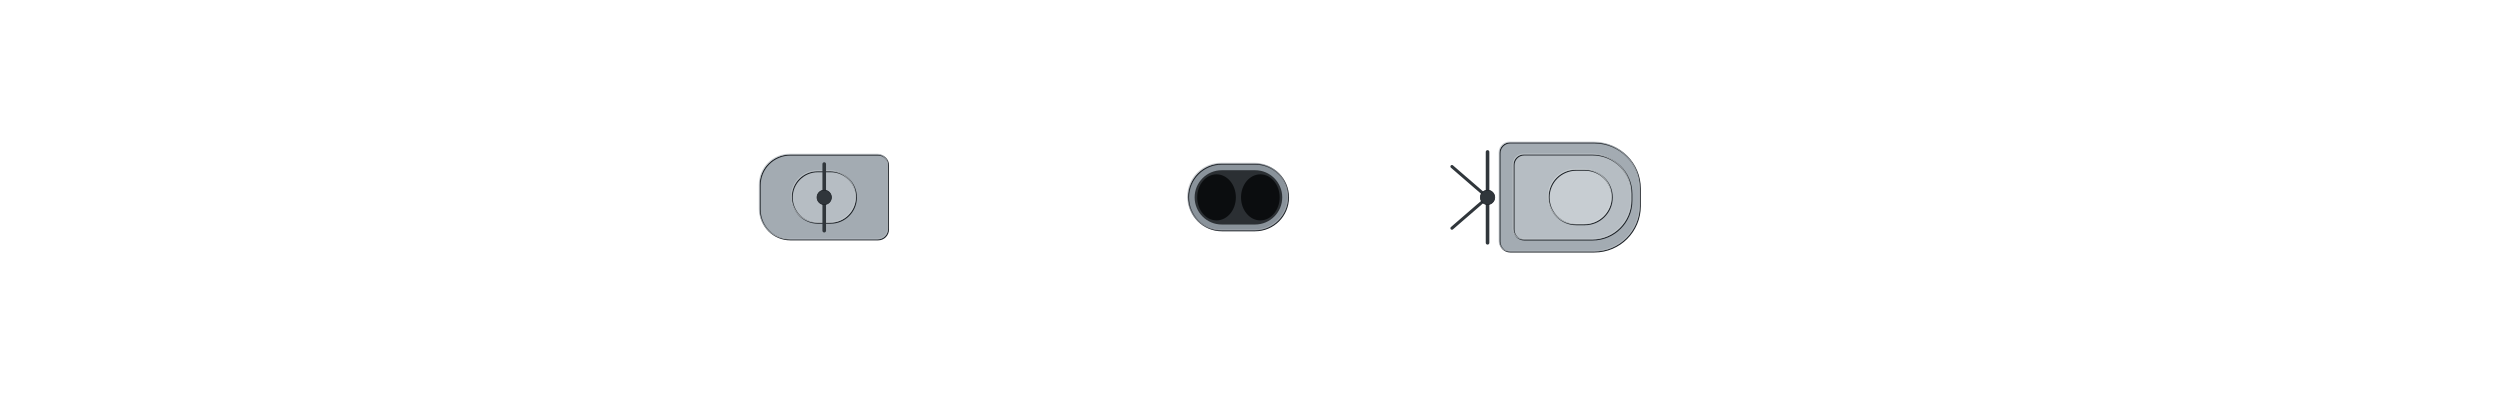
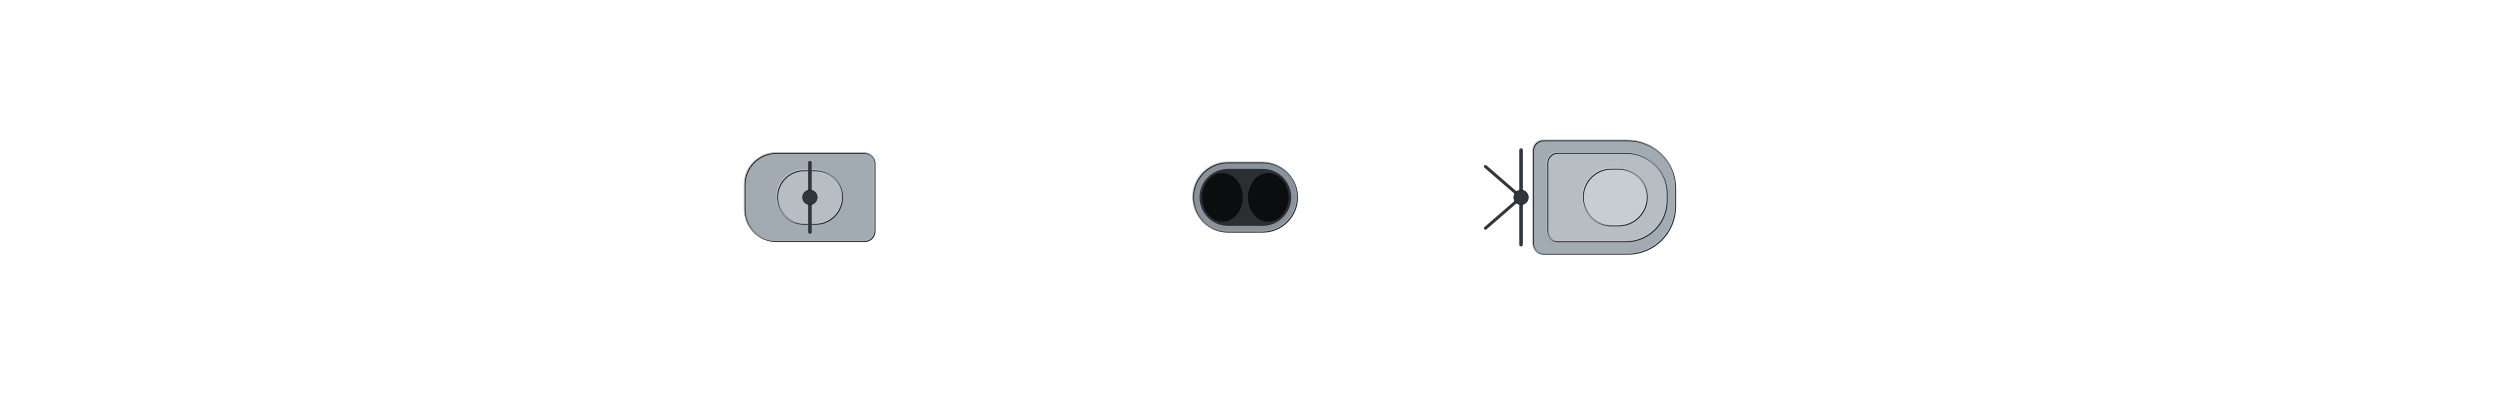
<svg xmlns="http://www.w3.org/2000/svg" width="2432" height="384" viewBox="-121.6 -19.2 243.2 38.4" shape-rendering="geometricPrecision">
  <defs>
    <clipPath id="hullclip">
-       <path d="M-116.5,-1.473 L-116.491,-1.62 L-116.466,-1.766 L-116.423,-1.913 L-116.364,-2.059 L-116.287,-2.206 L-116.194,-2.352 L-116.084,-2.498 L-115.956,-2.644 L-115.812,-2.79 L-115.651,-2.936 L-115.472,-3.082 L-115.277,-3.228 L-115.066,-3.373 L-114.837,-3.518 L-114.592,-3.663 L-114.33,-3.808 L-114.051,-3.952 L-113.755,-4.097 L-113.443,-4.24 L-113.115,-4.384 L-112.77,-4.527 L-112.408,-4.67 L-112.03,-4.813 L-111.636,-4.955 L-111.225,-5.097 L-110.798,-5.239 L-110.355,-5.38 L-109.896,-5.52 L-109.421,-5.661 L-108.929,-5.8 L-108.422,-5.94 L-107.899,-6.079 L-107.361,-6.217 L-106.806,-6.355 L-106.236,-6.492 L-105.651,-6.629 L-105.05,-6.765 L-104.434,-6.901 L-103.802,-7.036 L-103.156,-7.17 L-102.494,-7.304 L-101.817,-7.437 L-101.126,-7.57 L-100.419,-7.702 L-99.699,-7.833 L-98.963,-7.963 L-98.213,-8.093 L-97.449,-8.222 L-96.67,-8.35 L-95.878,-8.478 L-95.071,-8.605 L-94.25,-8.731 L-93.416,-8.856 L-92.568,-8.98 L-91.707,-9.104 L-90.832,-9.227 L-89.944,-9.348 L-89.043,-9.469 L-88.129,-9.589 L-87.202,-9.709 L-86.262,-9.827 L-85.309,-9.944 L-84.344,-10.061 L-83.367,-10.176 L-82.378,-10.29 L-81.377,-10.404 L-80.363,-10.516 L-79.338,-10.628 L-78.302,-10.738 L-77.254,-10.847 L-76.195,-10.956 L-75.124,-11.063 L-74.043,-11.169 L-72.951,-11.274 L-71.848,-11.378 L-70.734,-11.48 L-69.611,-11.582 L-68.477,-11.682 L-67.333,-11.781 L-66.18,-11.879 L-65.016,-11.976 L-63.843,-12.071 L-62.661,-12.166 L-61.47,-12.259 L-60.27,-12.35 L-59.061,-12.441 L-57.843,-12.53 L-56.617,-12.617 L-55.383,-12.704 L-54.14,-12.789 L-52.89,-12.872 L-51.632,-12.955 L-50.366,-13.035 L-49.093,-13.115 L-47.813,-13.192 L-46.526,-13.269 L-45.232,-13.344 L-43.932,-13.417 L-42.625,-13.489 L-41.311,-13.559 L-39.992,-13.628 L-38.667,-13.695 L-37.337,-13.76 L-36,-13.824 L-34.659,-13.886 L-33.313,-13.946 L-31.961,-14.005 L-30.605,-14.061 L-29.245,-14.116 L-27.88,-14.169 L-26.512,-14.221 L-25.139,-14.27 L-23.763,-14.317 L-22.383,-14.363 L-21,-14.406 L-19.614,-14.447 L-18.225,-14.486 L-16.833,-14.523 L-15.439,-14.557 L-14.043,-14.589 L-12.644,-14.618 L-11.244,-14.645 L-9.842,-14.668 L-8.439,-14.689 L-7.034,-14.706 L-5.629,-14.72 L-4.222,-14.728 L-2.815,-14.73 L-1.408,-14.73 L-0,-14.73 L1.408,-14.73 L2.815,-14.73 L4.222,-14.726 L5.629,-14.707 L7.034,-14.677 L8.439,-14.639 L9.842,-14.593 L11.244,-14.541 L12.644,-14.482 L14.043,-14.418 L15.439,-14.348 L16.833,-14.273 L18.225,-14.193 L19.614,-14.108 L21,-14.018 L22.383,-13.925 L23.763,-13.827 L25.139,-13.725 L26.512,-13.62 L27.88,-13.511 L29.245,-13.398 L30.605,-13.282 L31.961,-13.162 L33.313,-13.039 L34.659,-12.914 L36,-12.785 L37.337,-12.653 L38.667,-12.519 L39.992,-12.382 L41.311,-12.243 L42.625,-12.101 L43.932,-11.957 L45.232,-11.81 L46.526,-11.662 L47.813,-11.511 L49.093,-11.359 L50.366,-11.205 L51.632,-11.049 L52.89,-10.891 L54.14,-10.732 L55.383,-10.571 L56.617,-10.409 L57.843,-10.246 L59.061,-10.082 L60.27,-9.916 L61.47,-9.75 L62.661,-9.583 L63.843,-9.414 L65.016,-9.246 L66.18,-9.076 L67.333,-8.906 L68.477,-8.736 L69.611,-8.565 L70.734,-8.394 L71.848,-8.222 L72.951,-8.051 L74.043,-7.879 L75.124,-7.708 L76.195,-7.537 L77.254,-7.365 L78.302,-7.195 L79.338,-7.024 L80.363,-6.854 L81.377,-6.685 L82.378,-6.516 L83.367,-6.348 L84.344,-6.181 L85.309,-6.015 L86.262,-5.849 L87.202,-5.685 L88.129,-5.521 L89.043,-5.359 L89.944,-5.198 L90.832,-5.039 L91.707,-4.88 L92.568,-4.724 L93.416,-4.568 L94.25,-4.415 L95.071,-4.263 L95.878,-4.113 L96.67,-3.964 L97.449,-3.818 L98.213,-3.673 L98.963,-3.53 L99.699,-3.39 L100.419,-3.252 L101.126,-3.115 L101.817,-2.981 L102.494,-2.85 L103.156,-2.72 L103.802,-2.594 L104.434,-2.469 L105.05,-2.347 L105.651,-2.228 L106.236,-2.111 L106.806,-1.997 L107.361,-1.886 L107.899,-1.778 L108.422,-1.672 L108.929,-1.57 L109.421,-1.47 L109.896,-1.373 L110.355,-1.279 L110.798,-1.188 L111.225,-1.101 L111.636,-1.016 L112.03,-0.935 L112.408,-0.857 L112.77,-0.782 L113.115,-0.71 L113.443,-0.642 L113.755,-0.577 L114.051,-0.515 L114.33,-0.457 L114.592,-0.402 L114.837,-0.351 L115.066,-0.303 L115.277,-0.258 L115.472,-0.217 L115.651,-0.179 L115.812,-0.145 L115.956,-0.115 L116.084,-0.088 L116.194,-0.065 L116.287,-0.045 L116.364,-0.029 L116.423,-0.016 L116.423,0.016 L116.364,0.029 L116.287,0.045 L116.194,0.065 L116.084,0.088 L115.956,0.115 L115.812,0.145 L115.651,0.179 L115.472,0.217 L115.277,0.258 L115.066,0.303 L114.837,0.351 L114.592,0.402 L114.33,0.457 L114.051,0.515 L113.755,0.577 L113.443,0.642 L113.115,0.71 L112.77,0.782 L112.408,0.857 L112.03,0.935 L111.636,1.016 L111.225,1.101 L110.798,1.188 L110.355,1.279 L109.896,1.373 L109.421,1.47 L108.929,1.57 L108.422,1.672 L107.899,1.778 L107.361,1.886 L106.806,1.997 L106.236,2.111 L105.651,2.228 L105.05,2.347 L104.434,2.469 L103.802,2.594 L103.156,2.72 L102.494,2.85 L101.817,2.981 L101.126,3.115 L100.419,3.252 L99.699,3.39 L98.963,3.53 L98.213,3.673 L97.449,3.818 L96.67,3.964 L95.878,4.113 L95.071,4.263 L94.25,4.415 L93.416,4.568 L92.568,4.724 L91.707,4.88 L90.832,5.039 L89.944,5.198 L89.043,5.359 L88.129,5.521 L87.202,5.685 L86.262,5.849 L85.309,6.015 L84.344,6.181 L83.367,6.348 L82.378,6.516 L81.377,6.685 L80.363,6.854 L79.338,7.024 L78.302,7.195 L77.254,7.365 L76.195,7.537 L75.124,7.708 L74.043,7.879 L72.951,8.051 L71.848,8.222 L70.734,8.394 L69.611,8.565 L68.477,8.736 L67.333,8.906 L66.18,9.076 L65.016,9.246 L63.843,9.414 L62.661,9.583 L61.47,9.75 L60.27,9.916 L59.061,10.082 L57.843,10.246 L56.617,10.409 L55.383,10.571 L54.14,10.732 L52.89,10.891 L51.632,11.049 L50.366,11.205 L49.093,11.359 L47.813,11.511 L46.526,11.662 L45.232,11.81 L43.932,11.957 L42.625,12.101 L41.311,12.243 L39.992,12.382 L38.667,12.519 L37.337,12.653 L36,12.785 L34.659,12.914 L33.313,13.039 L31.961,13.162 L30.605,13.282 L29.245,13.398 L27.88,13.511 L26.512,13.62 L25.139,13.725 L23.763,13.827 L22.383,13.925 L21,14.018 L19.614,14.108 L18.225,14.193 L16.833,14.273 L15.439,14.348 L14.043,14.418 L12.644,14.482 L11.244,14.541 L9.842,14.593 L8.439,14.639 L7.034,14.677 L5.629,14.707 L4.222,14.726 L2.815,14.73 L1.408,14.73 L-0,14.73 L-1.408,14.73 L-2.815,14.73 L-4.222,14.728 L-5.629,14.72 L-7.034,14.706 L-8.439,14.689 L-9.842,14.668 L-11.244,14.645 L-12.644,14.618 L-14.043,14.589 L-15.439,14.557 L-16.833,14.523 L-18.225,14.486 L-19.614,14.447 L-21,14.406 L-22.383,14.363 L-23.763,14.317 L-25.139,14.27 L-26.512,14.221 L-27.88,14.169 L-29.245,14.116 L-30.605,14.061 L-31.961,14.005 L-33.313,13.946 L-34.659,13.886 L-36,13.824 L-37.337,13.76 L-38.667,13.695 L-39.992,13.628 L-41.311,13.559 L-42.625,13.489 L-43.932,13.417 L-45.232,13.344 L-46.526,13.269 L-47.813,13.192 L-49.093,13.115 L-50.366,13.035 L-51.632,12.955 L-52.89,12.872 L-54.14,12.789 L-55.383,12.704 L-56.617,12.617 L-57.843,12.53 L-59.061,12.441 L-60.27,12.35 L-61.47,12.259 L-62.661,12.166 L-63.843,12.071 L-65.016,11.976 L-66.18,11.879 L-67.333,11.781 L-68.477,11.682 L-69.611,11.582 L-70.734,11.48 L-71.848,11.378 L-72.951,11.274 L-74.043,11.169 L-75.124,11.063 L-76.195,10.956 L-77.254,10.847 L-78.302,10.738 L-79.338,10.628 L-80.363,10.516 L-81.377,10.404 L-82.378,10.29 L-83.367,10.176 L-84.344,10.061 L-85.309,9.944 L-86.262,9.827 L-87.202,9.709 L-88.129,9.589 L-89.043,9.469 L-89.944,9.348 L-90.832,9.227 L-91.707,9.104 L-92.568,8.98 L-93.416,8.856 L-94.25,8.731 L-95.071,8.605 L-95.878,8.478 L-96.67,8.35 L-97.449,8.222 L-98.213,8.093 L-98.963,7.963 L-99.699,7.833 L-100.419,7.702 L-101.126,7.57 L-101.817,7.437 L-102.494,7.304 L-103.156,7.17 L-103.802,7.036 L-104.434,6.901 L-105.05,6.765 L-105.651,6.629 L-106.236,6.492 L-106.806,6.355 L-107.361,6.217 L-107.899,6.079 L-108.422,5.94 L-108.929,5.8 L-109.421,5.661 L-109.896,5.52 L-110.355,5.38 L-110.798,5.239 L-111.225,5.097 L-111.636,4.955 L-112.03,4.813 L-112.408,4.67 L-112.77,4.527 L-113.115,4.384 L-113.443,4.24 L-113.755,4.097 L-114.051,3.952 L-114.33,3.808 L-114.592,3.663 L-114.837,3.518 L-115.066,3.373 L-115.277,3.228 L-115.472,3.082 L-115.651,2.936 L-115.812,2.79 L-115.956,2.644 L-116.084,2.498 L-116.194,2.352 L-116.287,2.206 L-116.364,2.059 L-116.423,1.913 L-116.466,1.766 L-116.491,1.62 L-116.5,1.473 Z" />
+       <path d="M-118.25,-1.532 L-118.241,-1.685 L-118.215,-1.838 L-118.172,-1.99 L-118.112,-2.142 L-118.034,-2.295 L-117.939,-2.447 L-117.827,-2.599 L-117.698,-2.751 L-117.551,-2.903 L-117.388,-3.055 L-117.207,-3.207 L-117.009,-3.358 L-116.794,-3.509 L-116.562,-3.66 L-116.313,-3.811 L-116.047,-3.962 L-115.764,-4.112 L-115.464,-4.262 L-115.147,-4.412 L-114.814,-4.561 L-114.464,-4.71 L-114.097,-4.859 L-113.713,-5.007 L-113.313,-5.155 L-112.896,-5.303 L-112.462,-5.45 L-112.013,-5.597 L-111.547,-5.743 L-111.064,-5.889 L-110.566,-6.035 L-110.051,-6.18 L-109.52,-6.324 L-108.973,-6.468 L-108.411,-6.612 L-107.832,-6.754 L-107.238,-6.897 L-106.628,-7.038 L-106.002,-7.179 L-105.362,-7.32 L-104.705,-7.46 L-104.034,-7.599 L-103.347,-7.738 L-102.645,-7.875 L-101.928,-8.013 L-101.196,-8.149 L-100.45,-8.285 L-99.688,-8.42 L-98.913,-8.554 L-98.122,-8.688 L-97.318,-8.82 L-96.499,-8.952 L-95.666,-9.083 L-94.819,-9.214 L-93.959,-9.343 L-93.084,-9.472 L-92.196,-9.599 L-91.295,-9.726 L-90.38,-9.852 L-89.452,-9.977 L-88.511,-10.101 L-87.557,-10.224 L-86.591,-10.346 L-85.611,-10.467 L-84.62,-10.587 L-83.615,-10.706 L-82.599,-10.824 L-81.571,-10.941 L-80.53,-11.057 L-79.478,-11.172 L-78.414,-11.286 L-77.339,-11.398 L-76.253,-11.51 L-75.155,-11.62 L-74.046,-11.729 L-72.927,-11.837 L-71.797,-11.944 L-70.656,-12.05 L-69.506,-12.154 L-68.345,-12.257 L-67.174,-12.359 L-65.993,-12.46 L-64.802,-12.559 L-63.603,-12.657 L-62.393,-12.754 L-61.175,-12.849 L-59.948,-12.943 L-58.712,-13.036 L-57.468,-13.127 L-56.215,-13.217 L-54.954,-13.305 L-53.684,-13.392 L-52.407,-13.478 L-51.123,-13.562 L-49.831,-13.644 L-48.531,-13.725 L-47.225,-13.805 L-45.912,-13.883 L-44.591,-13.959 L-43.265,-14.034 L-41.932,-14.107 L-40.593,-14.178 L-39.248,-14.248 L-37.897,-14.316 L-36.541,-14.382 L-35.18,-14.447 L-33.813,-14.509 L-32.441,-14.57 L-31.065,-14.629 L-29.684,-14.687 L-28.299,-14.742 L-26.91,-14.795 L-25.516,-14.846 L-24.119,-14.896 L-22.719,-14.943 L-21.315,-14.988 L-19.908,-15.031 L-18.498,-15.071 L-17.086,-15.109 L-15.671,-15.145 L-14.253,-15.178 L-12.834,-15.208 L-11.413,-15.236 L-9.99,-15.261 L-8.565,-15.282 L-7.14,-15.3 L-5.713,-15.314 L-4.286,-15.323 L-2.857,-15.325 L-1.429,-15.325 L-0,-15.325 L1.429,-15.325 L2.857,-15.325 L4.286,-15.321 L5.713,-15.301 L7.14,-15.27 L8.565,-15.23 L9.99,-15.183 L11.413,-15.128 L12.834,-15.067 L14.253,-15 L15.671,-14.927 L17.086,-14.849 L18.498,-14.766 L19.908,-14.678 L21.315,-14.585 L22.719,-14.487 L24.119,-14.386 L25.516,-14.28 L26.91,-14.17 L28.299,-14.056 L29.684,-13.939 L31.065,-13.818 L32.441,-13.694 L33.813,-13.566 L35.18,-13.435 L36.541,-13.301 L37.897,-13.164 L39.248,-13.025 L40.593,-12.882 L41.932,-12.737 L43.265,-12.59 L44.591,-12.44 L45.912,-12.287 L47.225,-12.133 L48.531,-11.976 L49.831,-11.818 L51.123,-11.657 L52.407,-11.495 L53.684,-11.331 L54.954,-11.165 L56.215,-10.998 L57.468,-10.83 L58.712,-10.66 L59.948,-10.489 L61.175,-10.317 L62.393,-10.144 L63.603,-9.97 L64.802,-9.795 L65.993,-9.619 L67.174,-9.443 L68.345,-9.266 L69.506,-9.088 L70.656,-8.911 L71.797,-8.733 L72.927,-8.554 L74.046,-8.376 L75.155,-8.198 L76.253,-8.019 L77.339,-7.841 L78.414,-7.663 L79.478,-7.485 L80.53,-7.308 L81.571,-7.131 L82.599,-6.955 L83.615,-6.779 L84.62,-6.605 L85.611,-6.431 L86.591,-6.258 L87.557,-6.085 L88.511,-5.914 L89.452,-5.744 L90.38,-5.576 L91.295,-5.408 L92.196,-5.242 L93.084,-5.078 L93.959,-4.914 L94.819,-4.753 L95.666,-4.593 L96.499,-4.435 L97.318,-4.279 L98.122,-4.124 L98.913,-3.972 L99.688,-3.821 L100.45,-3.673 L101.196,-3.527 L101.928,-3.383 L102.645,-3.241 L103.347,-3.102 L104.034,-2.965 L104.705,-2.83 L105.362,-2.698 L106.002,-2.569 L106.628,-2.442 L107.238,-2.318 L107.832,-2.197 L108.411,-2.078 L108.973,-1.962 L109.52,-1.85 L110.051,-1.74 L110.566,-1.633 L111.064,-1.529 L111.547,-1.428 L112.013,-1.331 L112.462,-1.236 L112.896,-1.145 L113.313,-1.057 L113.713,-0.973 L114.097,-0.891 L114.464,-0.813 L114.814,-0.739 L115.147,-0.668 L115.464,-0.6 L115.764,-0.536 L116.047,-0.475 L116.313,-0.418 L116.562,-0.365 L116.794,-0.315 L117.009,-0.268 L117.207,-0.226 L117.388,-0.187 L117.551,-0.151 L117.698,-0.12 L117.827,-0.092 L117.939,-0.067 L118.034,-0.047 L118.112,-0.03 L118.172,-0.017 L118.172,0.017 L118.112,0.03 L118.034,0.047 L117.939,0.067 L117.827,0.092 L117.698,0.12 L117.551,0.151 L117.388,0.187 L117.207,0.226 L117.009,0.268 L116.794,0.315 L116.562,0.365 L116.313,0.418 L116.047,0.475 L115.764,0.536 L115.464,0.6 L115.147,0.668 L114.814,0.739 L114.464,0.813 L114.097,0.891 L113.713,0.973 L113.313,1.057 L112.896,1.145 L112.462,1.236 L112.013,1.331 L111.547,1.428 L111.064,1.529 L110.566,1.633 L110.051,1.74 L109.52,1.85 L108.973,1.962 L108.411,2.078 L107.832,2.197 L107.238,2.318 L106.628,2.442 L106.002,2.569 L105.362,2.698 L104.705,2.83 L104.034,2.965 L103.347,3.102 L102.645,3.241 L101.928,3.383 L101.196,3.527 L100.45,3.673 L99.688,3.821 L98.913,3.972 L98.122,4.124 L97.318,4.279 L96.499,4.435 L95.666,4.593 L94.819,4.753 L93.959,4.914 L93.084,5.078 L92.196,5.242 L91.295,5.408 L90.38,5.576 L89.452,5.744 L88.511,5.914 L87.557,6.085 L86.591,6.258 L85.611,6.431 L84.62,6.605 L83.615,6.779 L82.599,6.955 L81.571,7.131 L80.53,7.308 L79.478,7.485 L78.414,7.663 L77.339,7.841 L76.253,8.019 L75.155,8.198 L74.046,8.376 L72.927,8.554 L71.797,8.733 L70.656,8.911 L69.506,9.088 L68.345,9.266 L67.174,9.443 L65.993,9.619 L64.802,9.795 L63.603,9.97 L62.393,10.144 L61.175,10.317 L59.948,10.489 L58.712,10.66 L57.468,10.83 L56.215,10.998 L54.954,11.165 L53.684,11.331 L52.407,11.495 L51.123,11.657 L49.831,11.818 L48.531,11.976 L47.225,12.133 L45.912,12.287 L44.591,12.44 L43.265,12.59 L41.932,12.737 L40.593,12.882 L39.248,13.025 L37.897,13.164 L36.541,13.301 L35.18,13.435 L33.813,13.566 L32.441,13.694 L31.065,13.818 L29.684,13.939 L28.299,14.056 L26.91,14.17 L25.516,14.28 L24.119,14.386 L22.719,14.487 L21.315,14.585 L19.908,14.678 L18.498,14.766 L17.086,14.849 L15.671,14.927 L14.253,15 L12.834,15.067 L11.413,15.128 L9.99,15.183 L8.565,15.23 L7.14,15.27 L5.713,15.301 L4.286,15.321 L2.857,15.325 L1.429,15.325 L-0,15.325 L-1.429,15.325 L-2.857,15.325 L-4.286,15.323 L-5.713,15.314 L-7.14,15.3 L-8.565,15.282 L-9.99,15.261 L-11.413,15.236 L-12.834,15.208 L-14.253,15.178 L-15.671,15.145 L-17.086,15.109 L-18.498,15.071 L-19.908,15.031 L-21.315,14.988 L-22.719,14.943 L-24.119,14.896 L-25.516,14.846 L-26.91,14.795 L-28.299,14.742 L-29.684,14.687 L-31.065,14.629 L-32.441,14.57 L-33.813,14.509 L-35.18,14.447 L-36.541,14.382 L-37.897,14.316 L-39.248,14.248 L-40.593,14.178 L-41.932,14.107 L-43.265,14.034 L-44.591,13.959 L-45.912,13.883 L-47.225,13.805 L-48.531,13.725 L-49.831,13.644 L-51.123,13.562 L-52.407,13.478 L-53.684,13.392 L-54.954,13.305 L-56.215,13.217 L-57.468,13.127 L-58.712,13.036 L-59.948,12.943 L-61.175,12.849 L-62.393,12.754 L-63.603,12.657 L-64.802,12.559 L-65.993,12.46 L-67.174,12.359 L-68.345,12.257 L-69.506,12.154 L-70.656,12.05 L-71.797,11.944 L-72.927,11.837 L-74.046,11.729 L-75.155,11.62 L-76.253,11.51 L-77.339,11.398 L-78.414,11.286 L-79.478,11.172 L-80.53,11.057 L-81.571,10.941 L-82.599,10.824 L-83.615,10.706 L-84.62,10.587 L-85.611,10.467 L-86.591,10.346 L-87.557,10.224 L-88.511,10.101 L-89.452,9.977 L-90.38,9.852 L-91.295,9.726 L-92.196,9.599 L-93.084,9.472 L-93.959,9.343 L-94.819,9.214 L-95.666,9.083 L-96.499,8.952 L-97.318,8.82 L-98.122,8.688 L-98.913,8.554 L-99.688,8.42 L-100.45,8.285 L-101.196,8.149 L-101.928,8.013 L-102.645,7.875 L-103.347,7.738 L-104.034,7.599 L-104.705,7.46 L-105.362,7.32 L-106.002,7.179 L-106.628,7.038 L-107.238,6.897 L-107.832,6.754 L-108.411,6.612 L-108.973,6.468 L-109.52,6.324 L-110.051,6.18 L-110.566,6.035 L-111.064,5.889 L-111.547,5.743 L-112.013,5.597 L-112.462,5.45 L-112.896,5.303 L-113.313,5.155 L-113.713,5.007 L-114.097,4.859 L-114.464,4.71 L-114.814,4.561 L-115.147,4.412 L-115.464,4.262 L-115.764,4.112 L-116.047,3.962 L-116.313,3.811 L-116.562,3.66 L-116.794,3.509 L-117.009,3.358 L-117.207,3.207 L-117.388,3.055 L-117.551,2.903 L-117.698,2.751 L-117.827,2.599 L-117.939,2.447 L-118.034,2.295 L-118.112,2.142 L-118.172,1.99 L-118.215,1.838 L-118.241,1.685 L-118.25,1.532 Z" />
    </clipPath>
    <clipPath id="deckclip">
-       <path d="M-116.5,-0.923 L-116.491,-1.07 L-116.466,-1.216 L-116.423,-1.363 L-116.364,-1.509 L-116.287,-1.656 L-116.194,-1.802 L-116.084,-1.948 L-115.956,-2.094 L-115.812,-2.24 L-115.651,-2.386 L-115.472,-2.532 L-115.277,-2.678 L-115.066,-2.823 L-114.837,-2.968 L-114.592,-3.113 L-114.33,-3.258 L-114.051,-3.402 L-113.755,-3.547 L-113.443,-3.69 L-113.115,-3.834 L-112.77,-3.977 L-112.408,-4.12 L-112.03,-4.263 L-111.636,-4.405 L-111.225,-4.547 L-110.798,-4.689 L-110.355,-4.83 L-109.896,-4.97 L-109.421,-5.111 L-108.929,-5.25 L-108.422,-5.39 L-107.899,-5.529 L-107.361,-5.667 L-106.806,-5.805 L-106.236,-5.942 L-105.651,-6.079 L-105.05,-6.215 L-104.434,-6.351 L-103.802,-6.486 L-103.156,-6.62 L-102.494,-6.754 L-101.817,-6.887 L-101.126,-7.02 L-100.419,-7.152 L-99.699,-7.283 L-98.963,-7.413 L-98.213,-7.543 L-97.449,-7.672 L-96.67,-7.8 L-95.878,-7.928 L-95.071,-8.055 L-94.25,-8.181 L-93.416,-8.306 L-92.568,-8.43 L-91.707,-8.554 L-90.832,-8.677 L-89.944,-8.798 L-89.043,-8.919 L-88.129,-9.039 L-87.202,-9.159 L-86.262,-9.277 L-85.309,-9.394 L-84.344,-9.511 L-83.367,-9.626 L-82.378,-9.74 L-81.377,-9.854 L-80.363,-9.966 L-79.338,-10.078 L-78.302,-10.188 L-77.254,-10.297 L-76.195,-10.406 L-75.124,-10.513 L-74.043,-10.619 L-72.951,-10.724 L-71.848,-10.828 L-70.734,-10.93 L-69.611,-11.032 L-68.477,-11.132 L-67.333,-11.231 L-66.18,-11.329 L-65.016,-11.426 L-63.843,-11.521 L-62.661,-11.616 L-61.47,-11.709 L-60.27,-11.8 L-59.061,-11.891 L-57.843,-11.98 L-56.617,-12.067 L-55.383,-12.154 L-54.14,-12.239 L-52.89,-12.322 L-51.632,-12.405 L-50.366,-12.485 L-49.093,-12.565 L-47.813,-12.642 L-46.526,-12.719 L-45.232,-12.794 L-43.932,-12.867 L-42.625,-12.939 L-41.311,-13.009 L-39.992,-13.078 L-38.667,-13.145 L-37.337,-13.21 L-36,-13.274 L-34.659,-13.336 L-33.313,-13.396 L-31.961,-13.455 L-30.605,-13.511 L-29.245,-13.566 L-27.88,-13.619 L-26.512,-13.671 L-25.139,-13.72 L-23.763,-13.767 L-22.383,-13.813 L-21,-13.856 L-19.614,-13.897 L-18.225,-13.936 L-16.833,-13.973 L-15.439,-14.007 L-14.043,-14.039 L-12.644,-14.068 L-11.244,-14.095 L-9.842,-14.118 L-8.439,-14.139 L-7.034,-14.156 L-5.629,-14.17 L-4.222,-14.178 L-2.815,-14.18 L-1.408,-14.18 L-0,-14.18 L1.408,-14.18 L2.815,-14.18 L4.222,-14.176 L5.629,-14.157 L7.034,-14.127 L8.439,-14.089 L9.842,-14.043 L11.244,-13.991 L12.644,-13.932 L14.043,-13.868 L15.439,-13.798 L16.833,-13.723 L18.225,-13.643 L19.614,-13.558 L21,-13.468 L22.383,-13.375 L23.763,-13.277 L25.139,-13.175 L26.512,-13.07 L27.88,-12.961 L29.245,-12.848 L30.605,-12.732 L31.961,-12.612 L33.313,-12.489 L34.659,-12.364 L36,-12.235 L37.337,-12.103 L38.667,-11.969 L39.992,-11.832 L41.311,-11.693 L42.625,-11.551 L43.932,-11.407 L45.232,-11.26 L46.526,-11.112 L47.813,-10.961 L49.093,-10.809 L50.366,-10.655 L51.632,-10.499 L52.89,-10.341 L54.14,-10.182 L55.383,-10.021 L56.617,-9.859 L57.843,-9.696 L59.061,-9.532 L60.27,-9.366 L61.47,-9.2 L62.661,-9.033 L63.843,-8.864 L65.016,-8.696 L66.18,-8.526 L67.333,-8.356 L68.477,-8.186 L69.611,-8.015 L70.734,-7.844 L71.848,-7.672 L72.951,-7.501 L74.043,-7.329 L75.124,-7.158 L76.195,-6.987 L77.254,-6.815 L78.302,-6.645 L79.338,-6.474 L80.363,-6.304 L81.377,-6.135 L82.378,-5.966 L83.367,-5.798 L84.344,-5.631 L85.309,-5.465 L86.262,-5.299 L87.202,-5.135 L88.129,-4.971 L89.043,-4.809 L89.944,-4.648 L90.832,-4.489 L91.707,-4.33 L92.568,-4.174 L93.416,-4.018 L94.25,-3.865 L95.071,-3.713 L95.878,-3.563 L96.67,-3.414 L97.449,-3.268 L98.213,-3.123 L98.963,-2.98 L99.699,-2.84 L100.419,-2.702 L101.126,-2.565 L101.817,-2.431 L102.494,-2.3 L103.156,-2.17 L103.802,-2.044 L104.434,-1.919 L105.05,-1.797 L105.651,-1.678 L106.236,-1.561 L106.806,-1.447 L107.361,-1.336 L107.899,-1.228 L108.422,-1.122 L108.929,-1.02 L109.421,-0.92 L109.896,-0.823 L110.355,-0.729 L110.798,-0.638 L111.225,-0.551 L111.636,-0.466 L112.03,-0.385 L112.408,-0.307 L112.77,-0.232 L113.115,-0.16 L113.443,-0.092 L113.755,-0.027 L113.755,0.027 L113.443,0.092 L113.115,0.16 L112.77,0.232 L112.408,0.307 L112.03,0.385 L111.636,0.466 L111.225,0.551 L110.798,0.638 L110.355,0.729 L109.896,0.823 L109.421,0.92 L108.929,1.02 L108.422,1.122 L107.899,1.228 L107.361,1.336 L106.806,1.447 L106.236,1.561 L105.651,1.678 L105.05,1.797 L104.434,1.919 L103.802,2.044 L103.156,2.17 L102.494,2.3 L101.817,2.431 L101.126,2.565 L100.419,2.702 L99.699,2.84 L98.963,2.98 L98.213,3.123 L97.449,3.268 L96.67,3.414 L95.878,3.563 L95.071,3.713 L94.25,3.865 L93.416,4.018 L92.568,4.174 L91.707,4.33 L90.832,4.489 L89.944,4.648 L89.043,4.809 L88.129,4.971 L87.202,5.135 L86.262,5.299 L85.309,5.465 L84.344,5.631 L83.367,5.798 L82.378,5.966 L81.377,6.135 L80.363,6.304 L79.338,6.474 L78.302,6.645 L77.254,6.815 L76.195,6.987 L75.124,7.158 L74.043,7.329 L72.951,7.501 L71.848,7.672 L70.734,7.844 L69.611,8.015 L68.477,8.186 L67.333,8.356 L66.18,8.526 L65.016,8.696 L63.843,8.864 L62.661,9.033 L61.47,9.2 L60.27,9.366 L59.061,9.532 L57.843,9.696 L56.617,9.859 L55.383,10.021 L54.14,10.182 L52.89,10.341 L51.632,10.499 L50.366,10.655 L49.093,10.809 L47.813,10.961 L46.526,11.112 L45.232,11.26 L43.932,11.407 L42.625,11.551 L41.311,11.693 L39.992,11.832 L38.667,11.969 L37.337,12.103 L36,12.235 L34.659,12.364 L33.313,12.489 L31.961,12.612 L30.605,12.732 L29.245,12.848 L27.88,12.961 L26.512,13.07 L25.139,13.175 L23.763,13.277 L22.383,13.375 L21,13.468 L19.614,13.558 L18.225,13.643 L16.833,13.723 L15.439,13.798 L14.043,13.868 L12.644,13.932 L11.244,13.991 L9.842,14.043 L8.439,14.089 L7.034,14.127 L5.629,14.157 L4.222,14.176 L2.815,14.18 L1.408,14.18 L-0,14.18 L-1.408,14.18 L-2.815,14.18 L-4.222,14.178 L-5.629,14.17 L-7.034,14.156 L-8.439,14.139 L-9.842,14.118 L-11.244,14.095 L-12.644,14.068 L-14.043,14.039 L-15.439,14.007 L-16.833,13.973 L-18.225,13.936 L-19.614,13.897 L-21,13.856 L-22.383,13.813 L-23.763,13.767 L-25.139,13.72 L-26.512,13.671 L-27.88,13.619 L-29.245,13.566 L-30.605,13.511 L-31.961,13.455 L-33.313,13.396 L-34.659,13.336 L-36,13.274 L-37.337,13.21 L-38.667,13.145 L-39.992,13.078 L-41.311,13.009 L-42.625,12.939 L-43.932,12.867 L-45.232,12.794 L-46.526,12.719 L-47.813,12.642 L-49.093,12.565 L-50.366,12.485 L-51.632,12.405 L-52.89,12.322 L-54.14,12.239 L-55.383,12.154 L-56.617,12.067 L-57.843,11.98 L-59.061,11.891 L-60.27,11.8 L-61.47,11.709 L-62.661,11.616 L-63.843,11.521 L-65.016,11.426 L-66.18,11.329 L-67.333,11.231 L-68.477,11.132 L-69.611,11.032 L-70.734,10.93 L-71.848,10.828 L-72.951,10.724 L-74.043,10.619 L-75.124,10.513 L-76.195,10.406 L-77.254,10.297 L-78.302,10.188 L-79.338,10.078 L-80.363,9.966 L-81.377,9.854 L-82.378,9.74 L-83.367,9.626 L-84.344,9.511 L-85.309,9.394 L-86.262,9.277 L-87.202,9.159 L-88.129,9.039 L-89.043,8.919 L-89.944,8.798 L-90.832,8.677 L-91.707,8.554 L-92.568,8.43 L-93.416,8.306 L-94.25,8.181 L-95.071,8.055 L-95.878,7.928 L-96.67,7.8 L-97.449,7.672 L-98.213,7.543 L-98.963,7.413 L-99.699,7.283 L-100.419,7.152 L-101.126,7.02 L-101.817,6.887 L-102.494,6.754 L-103.156,6.62 L-103.802,6.486 L-104.434,6.351 L-105.05,6.215 L-105.651,6.079 L-106.236,5.942 L-106.806,5.805 L-107.361,5.667 L-107.899,5.529 L-108.422,5.39 L-108.929,5.25 L-109.421,5.111 L-109.896,4.97 L-110.355,4.83 L-110.798,4.689 L-111.225,4.547 L-111.636,4.405 L-112.03,4.263 L-112.408,4.12 L-112.77,3.977 L-113.115,3.834 L-113.443,3.69 L-113.755,3.547 L-114.051,3.402 L-114.33,3.258 L-114.592,3.113 L-114.837,2.968 L-115.066,2.823 L-115.277,2.678 L-115.472,2.532 L-115.651,2.386 L-115.812,2.24 L-115.956,2.094 L-116.084,1.948 L-116.194,1.802 L-116.287,1.656 L-116.364,1.509 L-116.423,1.363 L-116.466,1.216 L-116.491,1.07 L-116.5,0.923 Z" />
+       <path d="M-118.25,-0.982 L-118.241,-1.135 L-118.215,-1.288 L-118.172,-1.44 L-118.112,-1.592 L-118.034,-1.745 L-117.939,-1.897 L-117.827,-2.049 L-117.698,-2.201 L-117.551,-2.353 L-117.388,-2.505 L-117.207,-2.657 L-117.009,-2.808 L-116.794,-2.959 L-116.562,-3.11 L-116.313,-3.261 L-116.047,-3.412 L-115.764,-3.562 L-115.464,-3.712 L-115.147,-3.862 L-114.814,-4.011 L-114.464,-4.16 L-114.097,-4.309 L-113.713,-4.457 L-113.313,-4.605 L-112.896,-4.753 L-112.462,-4.9 L-112.013,-5.047 L-111.547,-5.193 L-111.064,-5.339 L-110.566,-5.485 L-110.051,-5.63 L-109.52,-5.774 L-108.973,-5.918 L-108.411,-6.062 L-107.832,-6.204 L-107.238,-6.347 L-106.628,-6.488 L-106.002,-6.629 L-105.362,-6.77 L-104.705,-6.91 L-104.034,-7.049 L-103.347,-7.188 L-102.645,-7.325 L-101.928,-7.463 L-101.196,-7.599 L-100.45,-7.735 L-99.688,-7.87 L-98.913,-8.004 L-98.122,-8.138 L-97.318,-8.27 L-96.499,-8.402 L-95.666,-8.533 L-94.819,-8.664 L-93.959,-8.793 L-93.084,-8.922 L-92.196,-9.049 L-91.295,-9.176 L-90.38,-9.302 L-89.452,-9.427 L-88.511,-9.551 L-87.557,-9.674 L-86.591,-9.796 L-85.611,-9.917 L-84.62,-10.037 L-83.615,-10.156 L-82.599,-10.274 L-81.571,-10.391 L-80.53,-10.507 L-79.478,-10.622 L-78.414,-10.736 L-77.339,-10.848 L-76.253,-10.96 L-75.155,-11.07 L-74.046,-11.179 L-72.927,-11.287 L-71.797,-11.394 L-70.656,-11.5 L-69.506,-11.604 L-68.345,-11.707 L-67.174,-11.809 L-65.993,-11.91 L-64.802,-12.009 L-63.603,-12.107 L-62.393,-12.204 L-61.175,-12.299 L-59.948,-12.393 L-58.712,-12.486 L-57.468,-12.577 L-56.215,-12.667 L-54.954,-12.755 L-53.684,-12.842 L-52.407,-12.928 L-51.123,-13.012 L-49.831,-13.094 L-48.531,-13.175 L-47.225,-13.255 L-45.912,-13.333 L-44.591,-13.409 L-43.265,-13.484 L-41.932,-13.557 L-40.593,-13.628 L-39.248,-13.698 L-37.897,-13.766 L-36.541,-13.832 L-35.18,-13.897 L-33.813,-13.959 L-32.441,-14.02 L-31.065,-14.079 L-29.684,-14.137 L-28.299,-14.192 L-26.91,-14.245 L-25.516,-14.296 L-24.119,-14.346 L-22.719,-14.393 L-21.315,-14.438 L-19.908,-14.481 L-18.498,-14.521 L-17.086,-14.559 L-15.671,-14.595 L-14.253,-14.628 L-12.834,-14.658 L-11.413,-14.686 L-9.99,-14.711 L-8.565,-14.732 L-7.14,-14.75 L-5.713,-14.764 L-4.286,-14.773 L-2.857,-14.775 L-1.429,-14.775 L-0,-14.775 L1.429,-14.775 L2.857,-14.775 L4.286,-14.771 L5.713,-14.751 L7.14,-14.72 L8.565,-14.68 L9.99,-14.633 L11.413,-14.578 L12.834,-14.517 L14.253,-14.45 L15.671,-14.377 L17.086,-14.299 L18.498,-14.216 L19.908,-14.128 L21.315,-14.035 L22.719,-13.937 L24.119,-13.836 L25.516,-13.73 L26.91,-13.62 L28.299,-13.506 L29.684,-13.389 L31.065,-13.268 L32.441,-13.144 L33.813,-13.016 L35.18,-12.885 L36.541,-12.751 L37.897,-12.614 L39.248,-12.475 L40.593,-12.332 L41.932,-12.187 L43.265,-12.04 L44.591,-11.89 L45.912,-11.737 L47.225,-11.583 L48.531,-11.426 L49.831,-11.268 L51.123,-11.107 L52.407,-10.945 L53.684,-10.781 L54.954,-10.615 L56.215,-10.448 L57.468,-10.28 L58.712,-10.11 L59.948,-9.939 L61.175,-9.767 L62.393,-9.594 L63.603,-9.42 L64.802,-9.245 L65.993,-9.069 L67.174,-8.893 L68.345,-8.716 L69.506,-8.538 L70.656,-8.361 L71.797,-8.183 L72.927,-8.004 L74.046,-7.826 L75.155,-7.648 L76.253,-7.469 L77.339,-7.291 L78.414,-7.113 L79.478,-6.935 L80.53,-6.758 L81.571,-6.581 L82.599,-6.405 L83.615,-6.229 L84.62,-6.055 L85.611,-5.881 L86.591,-5.708 L87.557,-5.535 L88.511,-5.364 L89.452,-5.194 L90.38,-5.026 L91.295,-4.858 L92.196,-4.692 L93.084,-4.528 L93.959,-4.364 L94.819,-4.203 L95.666,-4.043 L96.499,-3.885 L97.318,-3.729 L98.122,-3.574 L98.913,-3.422 L99.688,-3.271 L100.45,-3.123 L101.196,-2.977 L101.928,-2.833 L102.645,-2.691 L103.347,-2.552 L104.034,-2.415 L104.705,-2.28 L105.362,-2.148 L106.002,-2.019 L106.628,-1.892 L107.238,-1.768 L107.832,-1.647 L108.411,-1.528 L108.973,-1.412 L109.52,-1.3 L110.051,-1.19 L110.566,-1.083 L111.064,-0.979 L111.547,-0.878 L112.013,-0.781 L112.462,-0.686 L112.896,-0.595 L113.313,-0.507 L113.713,-0.423 L114.097,-0.341 L114.464,-0.263 L114.814,-0.189 L115.147,-0.118 L115.464,-0.05 L115.464,0.05 L115.147,0.118 L114.814,0.189 L114.464,0.263 L114.097,0.341 L113.713,0.423 L113.313,0.507 L112.896,0.595 L112.462,0.686 L112.013,0.781 L111.547,0.878 L111.064,0.979 L110.566,1.083 L110.051,1.19 L109.52,1.3 L108.973,1.412 L108.411,1.528 L107.832,1.647 L107.238,1.768 L106.628,1.892 L106.002,2.019 L105.362,2.148 L104.705,2.28 L104.034,2.415 L103.347,2.552 L102.645,2.691 L101.928,2.833 L101.196,2.977 L100.45,3.123 L99.688,3.271 L98.913,3.422 L98.122,3.574 L97.318,3.729 L96.499,3.885 L95.666,4.043 L94.819,4.203 L93.959,4.364 L93.084,4.528 L92.196,4.692 L91.295,4.858 L90.38,5.026 L89.452,5.194 L88.511,5.364 L87.557,5.535 L86.591,5.708 L85.611,5.881 L84.62,6.055 L83.615,6.229 L82.599,6.405 L81.571,6.581 L80.53,6.758 L79.478,6.935 L78.414,7.113 L77.339,7.291 L76.253,7.469 L75.155,7.648 L74.046,7.826 L72.927,8.004 L71.797,8.183 L70.656,8.361 L69.506,8.538 L68.345,8.716 L67.174,8.893 L65.993,9.069 L64.802,9.245 L63.603,9.42 L62.393,9.594 L61.175,9.767 L59.948,9.939 L58.712,10.11 L57.468,10.28 L56.215,10.448 L54.954,10.615 L53.684,10.781 L52.407,10.945 L51.123,11.107 L49.831,11.268 L48.531,11.426 L47.225,11.583 L45.912,11.737 L44.591,11.89 L43.265,12.04 L41.932,12.187 L40.593,12.332 L39.248,12.475 L37.897,12.614 L36.541,12.751 L35.18,12.885 L33.813,13.016 L32.441,13.144 L31.065,13.268 L29.684,13.389 L28.299,13.506 L26.91,13.62 L25.516,13.73 L24.119,13.836 L22.719,13.937 L21.315,14.035 L19.908,14.128 L18.498,14.216 L17.086,14.299 L15.671,14.377 L14.253,14.45 L12.834,14.517 L11.413,14.578 L9.99,14.633 L8.565,14.68 L7.14,14.72 L5.713,14.751 L4.286,14.771 L2.857,14.775 L1.429,14.775 L-0,14.775 L-1.429,14.775 L-2.857,14.775 L-4.286,14.773 L-5.713,14.764 L-7.14,14.75 L-8.565,14.732 L-9.99,14.711 L-11.413,14.686 L-12.834,14.658 L-14.253,14.628 L-15.671,14.595 L-17.086,14.559 L-18.498,14.521 L-19.908,14.481 L-21.315,14.438 L-22.719,14.393 L-24.119,14.346 L-25.516,14.296 L-26.91,14.245 L-28.299,14.192 L-29.684,14.137 L-31.065,14.079 L-32.441,14.02 L-33.813,13.959 L-35.18,13.897 L-36.541,13.832 L-37.897,13.766 L-39.248,13.698 L-40.593,13.628 L-41.932,13.557 L-43.265,13.484 L-44.591,13.409 L-45.912,13.333 L-47.225,13.255 L-48.531,13.175 L-49.831,13.094 L-51.123,13.012 L-52.407,12.928 L-53.684,12.842 L-54.954,12.755 L-56.215,12.667 L-57.468,12.577 L-58.712,12.486 L-59.948,12.393 L-61.175,12.299 L-62.393,12.204 L-63.603,12.107 L-64.802,12.009 L-65.993,11.91 L-67.174,11.809 L-68.345,11.707 L-69.506,11.604 L-70.656,11.5 L-71.797,11.394 L-72.927,11.287 L-74.046,11.179 L-75.155,11.07 L-76.253,10.96 L-77.339,10.848 L-78.414,10.736 L-79.478,10.622 L-80.53,10.507 L-81.571,10.391 L-82.599,10.274 L-83.615,10.156 L-84.62,10.037 L-85.611,9.917 L-86.591,9.796 L-87.557,9.674 L-88.511,9.551 L-89.452,9.427 L-90.38,9.302 L-91.295,9.176 L-92.196,9.049 L-93.084,8.922 L-93.959,8.793 L-94.819,8.664 L-95.666,8.533 L-96.499,8.402 L-97.318,8.27 L-98.122,8.138 L-98.913,8.004 L-99.688,7.87 L-100.45,7.735 L-101.196,7.599 L-101.928,7.463 L-102.645,7.325 L-103.347,7.188 L-104.034,7.049 L-104.705,6.91 L-105.362,6.77 L-106.002,6.629 L-106.628,6.488 L-107.238,6.347 L-107.832,6.204 L-108.411,6.062 L-108.973,5.918 L-109.52,5.774 L-110.051,5.63 L-110.566,5.485 L-111.064,5.339 L-111.547,5.193 L-112.013,5.047 L-112.462,4.9 L-112.896,4.753 L-113.313,4.605 L-113.713,4.457 L-114.097,4.309 L-114.464,4.16 L-114.814,4.011 L-115.147,3.862 L-115.464,3.712 L-115.764,3.562 L-116.047,3.412 L-116.313,3.261 L-116.562,3.11 L-116.794,2.959 L-117.009,2.808 L-117.207,2.657 L-117.388,2.505 L-117.551,2.353 L-117.698,2.201 L-117.827,2.049 L-117.939,1.897 L-118.034,1.745 L-118.112,1.592 L-118.172,1.44 L-118.215,1.288 L-118.241,1.135 L-118.25,0.982 Z" />
    </clipPath>
  </defs>
-   <path d="M25.309,-5.303 L33.504,-5.303 A4.454,4.454 0 0 1 37.959,-0.848 L37.959,0.848 A4.454,4.454 0 0 1 33.504,5.303 L25.309,5.303 A1,1 0 0 1 24.309,4.303 L24.309,-4.303 A1,1 0 0 1 25.309,-5.303 Z" fill="#a3abb2" stroke="#1c2126" stroke-width="0.12" stroke-linejoin="round" />
-   <path d="M25.309,-5.303 L33.504,-5.303 A4.454,4.454 0 0 1 37.959,-0.848 L37.959,0.848 A4.454,4.454 0 0 1 33.504,5.303 L25.309,5.303 A1,1 0 0 1 24.309,4.303 L24.309,-4.303 A1,1 0 0 1 25.309,-5.303 Z" fill="none" stroke="#bac0c5" stroke-width="0.108" transform="translate(-0.072,-0.072)" stroke-opacity="0.7" />
-   <path d="M26.674,-4.136 L33.322,-4.136 A3.818,3.818 0 0 1 37.14,-0.318 L37.14,0.318 A3.818,3.818 0 0 1 33.322,4.136 L26.674,4.136 A1,1 0 0 1 25.674,3.136 L25.674,-3.136 A1,1 0 0 1 26.674,-4.136 Z" fill="#b6bdc3" stroke="#1c2126" stroke-width="0.12" stroke-linejoin="round" />
-   <path d="M26.674,-4.136 L33.322,-4.136 A3.818,3.818 0 0 1 37.14,-0.318 L37.14,0.318 A3.818,3.818 0 0 1 33.322,4.136 L26.674,4.136 A1,1 0 0 1 25.674,3.136 L25.674,-3.136 A1,1 0 0 1 26.674,-4.136 Z" fill="none" stroke="#c8ced2" stroke-width="0.108" transform="translate(-0.072,-0.072)" stroke-opacity="0.7" />
-   <path d="M31.738,-2.651 L32.577,-2.651 A2.651,2.651 0 0 1 35.229,0 L35.229,0 A2.651,2.651 0 0 1 32.577,2.651 L31.738,2.651 A2.651,2.651 0 0 1 29.086,0 L29.086,0 A2.651,2.651 0 0 1 31.738,-2.651 Z" fill="#c7cdd2" stroke="#1c2126" stroke-width="0.12" stroke-linejoin="round" />
-   <path d="M31.738,-2.651 L32.577,-2.651 A2.651,2.651 0 0 1 35.229,0 L35.229,0 A2.651,2.651 0 0 1 32.577,2.651 L31.738,2.651 A2.651,2.651 0 0 1 29.086,0 L29.086,0 A2.651,2.651 0 0 1 31.738,-2.651 Z" fill="none" stroke="#d5dadd" stroke-width="0.108" transform="translate(-0.072,-0.072)" stroke-opacity="0.7" />
-   <path d="M-44.716,-4.124 L-36.177,-4.124 A1,1 0 0 1 -35.177,-3.124 L-35.177,3.124 A1,1 0 0 1 -36.177,4.124 L-44.716,4.124 A2.946,2.946 0 0 1 -47.662,1.178 L-47.662,-1.178 A2.946,2.946 0 0 1 -44.716,-4.124 Z" fill="#a3abb2" stroke="#1c2126" stroke-width="0.12" stroke-linejoin="round" />
-   <path d="M-44.716,-4.124 L-36.177,-4.124 A1,1 0 0 1 -35.177,-3.124 L-35.177,3.124 A1,1 0 0 1 -36.177,4.124 L-44.716,4.124 A2.946,2.946 0 0 1 -47.662,1.178 L-47.662,-1.178 A2.946,2.946 0 0 1 -44.716,-4.124 Z" fill="none" stroke="#bac0c5" stroke-width="0.108" transform="translate(-0.072,-0.072)" stroke-opacity="0.7" />
-   <path d="M-42.036,-2.504 L-40.802,-2.504 A2.504,2.504 0 0 1 -38.298,0 L-38.298,0 A2.504,2.504 0 0 1 -40.802,2.504 L-42.036,2.504 A2.504,2.504 0 0 1 -44.541,0 L-44.541,0 A2.504,2.504 0 0 1 -42.036,-2.504 Z" fill="#b6bdc3" stroke="#1c2126" stroke-width="0.12" stroke-linejoin="round" />
-   <path d="M-42.036,-2.504 L-40.802,-2.504 A2.504,2.504 0 0 1 -38.298,0 L-38.298,0 A2.504,2.504 0 0 1 -40.802,2.504 L-42.036,2.504 A2.504,2.504 0 0 1 -44.541,0 L-44.541,0 A2.504,2.504 0 0 1 -42.036,-2.504 Z" fill="none" stroke="#c8ced2" stroke-width="0.108" transform="translate(-0.072,-0.072)" stroke-opacity="0.7" />
-   <path d="M-2.745,-3.241 L0.495,-3.241 A3.241,3.241 0 0 1 3.736,0 L3.736,0 A3.241,3.241 0 0 1 0.495,3.241 L-2.745,3.241 A3.241,3.241 0 0 1 -5.986,0 L-5.986,0 A3.241,3.241 0 0 1 -2.745,-3.241 Z" fill="#8a939b" stroke="#1c2126" stroke-width="0.12" stroke-linejoin="round" />
-   <path d="M-2.745,-2.641 L0.495,-2.641 A2.641,2.641 0 0 1 3.136,0 L3.136,0 A2.641,2.641 0 0 1 0.495,2.641 L-2.745,2.641 A2.641,2.641 0 0 1 -5.386,0 L-5.386,0 A2.641,2.641 0 0 1 -2.745,-2.641 Z" fill="#2b2f33" />
-   <ellipse cx="-3.255" cy="0" rx="1.88" ry="2.241" fill="#0b0d0f" />
-   <ellipse cx="1.006" cy="0" rx="1.88" ry="2.241" fill="#0b0d0f" />
-   <path d="M-2.745,-3.241 L0.495,-3.241 A3.241,3.241 0 0 1 3.736,0 L3.736,0 A3.241,3.241 0 0 1 0.495,3.241 L-2.745,3.241 A3.241,3.241 0 0 1 -5.986,0 L-5.986,0 A3.241,3.241 0 0 1 -2.745,-3.241 Z" fill="none" stroke="#adb3b9" stroke-width="0.12" transform="translate(-0.072,-0.072)" stroke-opacity="0.6" />
-   <line x1="23.109" y1="-4.419" x2="23.109" y2="4.419" stroke="#30363b" stroke-width="0.35" stroke-linecap="round" />
-   <line x1="23.109" y1="0" x2="19.645" y2="3" stroke="#30363b" stroke-width="0.3" stroke-linecap="round" />
-   <line x1="23.109" y1="0" x2="19.645" y2="-3" stroke="#30363b" stroke-width="0.3" stroke-linecap="round" />
-   <circle cx="23.109" cy="0" r="0.7" fill="#30363b" stroke="#1c2126" stroke-width="0.072" stroke-linejoin="round" />
-   <line x1="-41.419" y1="-3.241" x2="-41.419" y2="3.241" stroke="#30363b" stroke-width="0.35" stroke-linecap="round" />
-   <circle cx="-41.419" cy="0" r="0.7" fill="#30363b" stroke="#1c2126" stroke-width="0.072" stroke-linejoin="round" />
+   <path d="M28.569,-5.517 L36.76,-5.517 A4.634,4.634 0 0 1 41.394,-0.883 L41.394,0.883 A4.634,4.634 0 0 1 36.76,5.517 L28.569,5.517 A1,1 0 0 1 27.569,4.517 L27.569,-4.517 A1,1 0 0 1 28.569,-5.517 Z" fill="#a3abb2" stroke="#1c2126" stroke-width="0.12" stroke-linejoin="round" />
+   <path d="M28.569,-5.517 L36.76,-5.517 A4.634,4.634 0 0 1 41.394,-0.883 L41.394,0.883 A4.634,4.634 0 0 1 36.76,5.517 L28.569,5.517 A1,1 0 0 1 27.569,4.517 L27.569,-4.517 A1,1 0 0 1 28.569,-5.517 Z" fill="none" stroke="#bac0c5" stroke-width="0.108" transform="translate(-0.072,-0.072)" stroke-opacity="0.7" />
+   <path d="M29.951,-4.303 L36.592,-4.303 A3.972,3.972 0 0 1 40.564,-0.331 L40.564,0.331 A3.972,3.972 0 0 1 36.592,4.303 L29.951,4.303 A1,1 0 0 1 28.951,3.303 L28.951,-3.303 A1,1 0 0 1 29.951,-4.303 Z" fill="#b6bdc3" stroke="#1c2126" stroke-width="0.12" stroke-linejoin="round" />
+   <path d="M29.951,-4.303 L36.592,-4.303 A3.972,3.972 0 0 1 40.564,-0.331 L40.564,0.331 A3.972,3.972 0 0 1 36.592,4.303 L29.951,4.303 A1,1 0 0 1 28.951,3.303 L28.951,-3.303 A1,1 0 0 1 29.951,-4.303 Z" fill="none" stroke="#c8ced2" stroke-width="0.108" transform="translate(-0.072,-0.072)" stroke-opacity="0.7" />
+   <path d="M35.166,-2.758 L35.87,-2.758 A2.758,2.758 0 0 1 38.629,0 L38.629,0 A2.758,2.758 0 0 1 35.87,2.758 L35.166,2.758 A2.758,2.758 0 0 1 32.408,0 L32.408,0 A2.758,2.758 0 0 1 35.166,-2.758 Z" fill="#c7cdd2" stroke="#1c2126" stroke-width="0.12" stroke-linejoin="round" />
+   <path d="M35.166,-2.758 L35.87,-2.758 A2.758,2.758 0 0 1 38.629,0 L38.629,0 A2.758,2.758 0 0 1 35.87,2.758 L35.166,2.758 A2.758,2.758 0 0 1 32.408,0 L32.408,0 A2.758,2.758 0 0 1 35.166,-2.758 Z" fill="none" stroke="#d5dadd" stroke-width="0.108" transform="translate(-0.072,-0.072)" stroke-opacity="0.7" />
+   <path d="M-46.067,-4.291 L-37.489,-4.291 A1,1 0 0 1 -36.489,-3.291 L-36.489,3.291 A1,1 0 0 1 -37.489,4.291 L-46.067,4.291 A3.065,3.065 0 0 1 -49.132,1.226 L-49.132,-1.226 A3.065,3.065 0 0 1 -46.067,-4.291 Z" fill="#a3abb2" stroke="#1c2126" stroke-width="0.12" stroke-linejoin="round" />
+   <path d="M-46.067,-4.291 L-37.489,-4.291 A1,1 0 0 1 -36.489,-3.291 L-36.489,3.291 A1,1 0 0 1 -37.489,4.291 L-46.067,4.291 A3.065,3.065 0 0 1 -49.132,1.226 L-49.132,-1.226 A3.065,3.065 0 0 1 -46.067,-4.291 Z" fill="none" stroke="#bac0c5" stroke-width="0.108" transform="translate(-0.072,-0.072)" stroke-opacity="0.7" />
+   <path d="M-43.366,-2.605 L-42.255,-2.605 A2.605,2.605 0 0 1 -39.65,0 L-39.65,0 A2.605,2.605 0 0 1 -42.255,2.605 L-43.366,2.605 A2.605,2.605 0 0 1 -45.971,0 L-45.971,0 A2.605,2.605 0 0 1 -43.366,-2.605 Z" fill="#b6bdc3" stroke="#1c2126" stroke-width="0.12" stroke-linejoin="round" />
+   <path d="M-43.366,-2.605 L-42.255,-2.605 A2.605,2.605 0 0 1 -39.65,0 L-39.65,0 A2.605,2.605 0 0 1 -42.255,2.605 L-43.366,2.605 A2.605,2.605 0 0 1 -45.971,0 L-45.971,0 A2.605,2.605 0 0 1 -43.366,-2.605 Z" fill="none" stroke="#c8ced2" stroke-width="0.108" transform="translate(-0.072,-0.072)" stroke-opacity="0.7" />
+   <path d="M-2.135,-3.371 L1.236,-3.371 A3.371,3.371 0 0 1 4.608,0 L4.608,0 A3.371,3.371 0 0 1 1.236,3.371 L-2.135,3.371 A3.371,3.371 0 0 1 -5.507,0 L-5.507,0 A3.371,3.371 0 0 1 -2.135,-3.371 Z" fill="#8a939b" stroke="#1c2126" stroke-width="0.12" stroke-linejoin="round" />
+   <path d="M-2.135,-2.771 L1.236,-2.771 A2.771,2.771 0 0 1 4.008,0 L4.008,0 A2.771,2.771 0 0 1 1.236,2.771 L-2.135,2.771 A2.771,2.771 0 0 1 -4.907,0 L-4.907,0 A2.771,2.771 0 0 1 -2.135,-2.771 Z" fill="#2b2f33" />
+   <ellipse cx="-2.678" cy="0" rx="1.979" ry="2.371" fill="#0b0d0f" />
+   <ellipse cx="1.779" cy="0" rx="1.979" ry="2.371" fill="#0b0d0f" />
+   <path d="M-2.135,-3.371 L1.236,-3.371 A3.371,3.371 0 0 1 4.608,0 L4.608,0 A3.371,3.371 0 0 1 1.236,3.371 L-2.135,3.371 A3.371,3.371 0 0 1 -5.507,0 L-5.507,0 A3.371,3.371 0 0 1 -2.135,-3.371 Z" fill="none" stroke="#adb3b9" stroke-width="0.12" transform="translate(-0.072,-0.072)" stroke-opacity="0.6" />
+   <line x1="26.369" y1="-4.597" x2="26.369" y2="4.597" stroke="#30363b" stroke-width="0.35" stroke-linecap="round" />
+   <line x1="26.369" y1="0" x2="22.905" y2="3" stroke="#30363b" stroke-width="0.3" stroke-linecap="round" />
+   <line x1="26.369" y1="0" x2="22.905" y2="-3" stroke="#30363b" stroke-width="0.3" stroke-linecap="round" />
+   <circle cx="26.369" cy="0" r="0.7" fill="#30363b" stroke="#1c2126" stroke-width="0.072" stroke-linejoin="round" />
+   <line x1="-42.811" y1="-3.371" x2="-42.811" y2="3.371" stroke="#30363b" stroke-width="0.35" stroke-linecap="round" />
+   <circle cx="-42.811" cy="0" r="0.7" fill="#30363b" stroke="#1c2126" stroke-width="0.072" stroke-linejoin="round" />
</svg>
